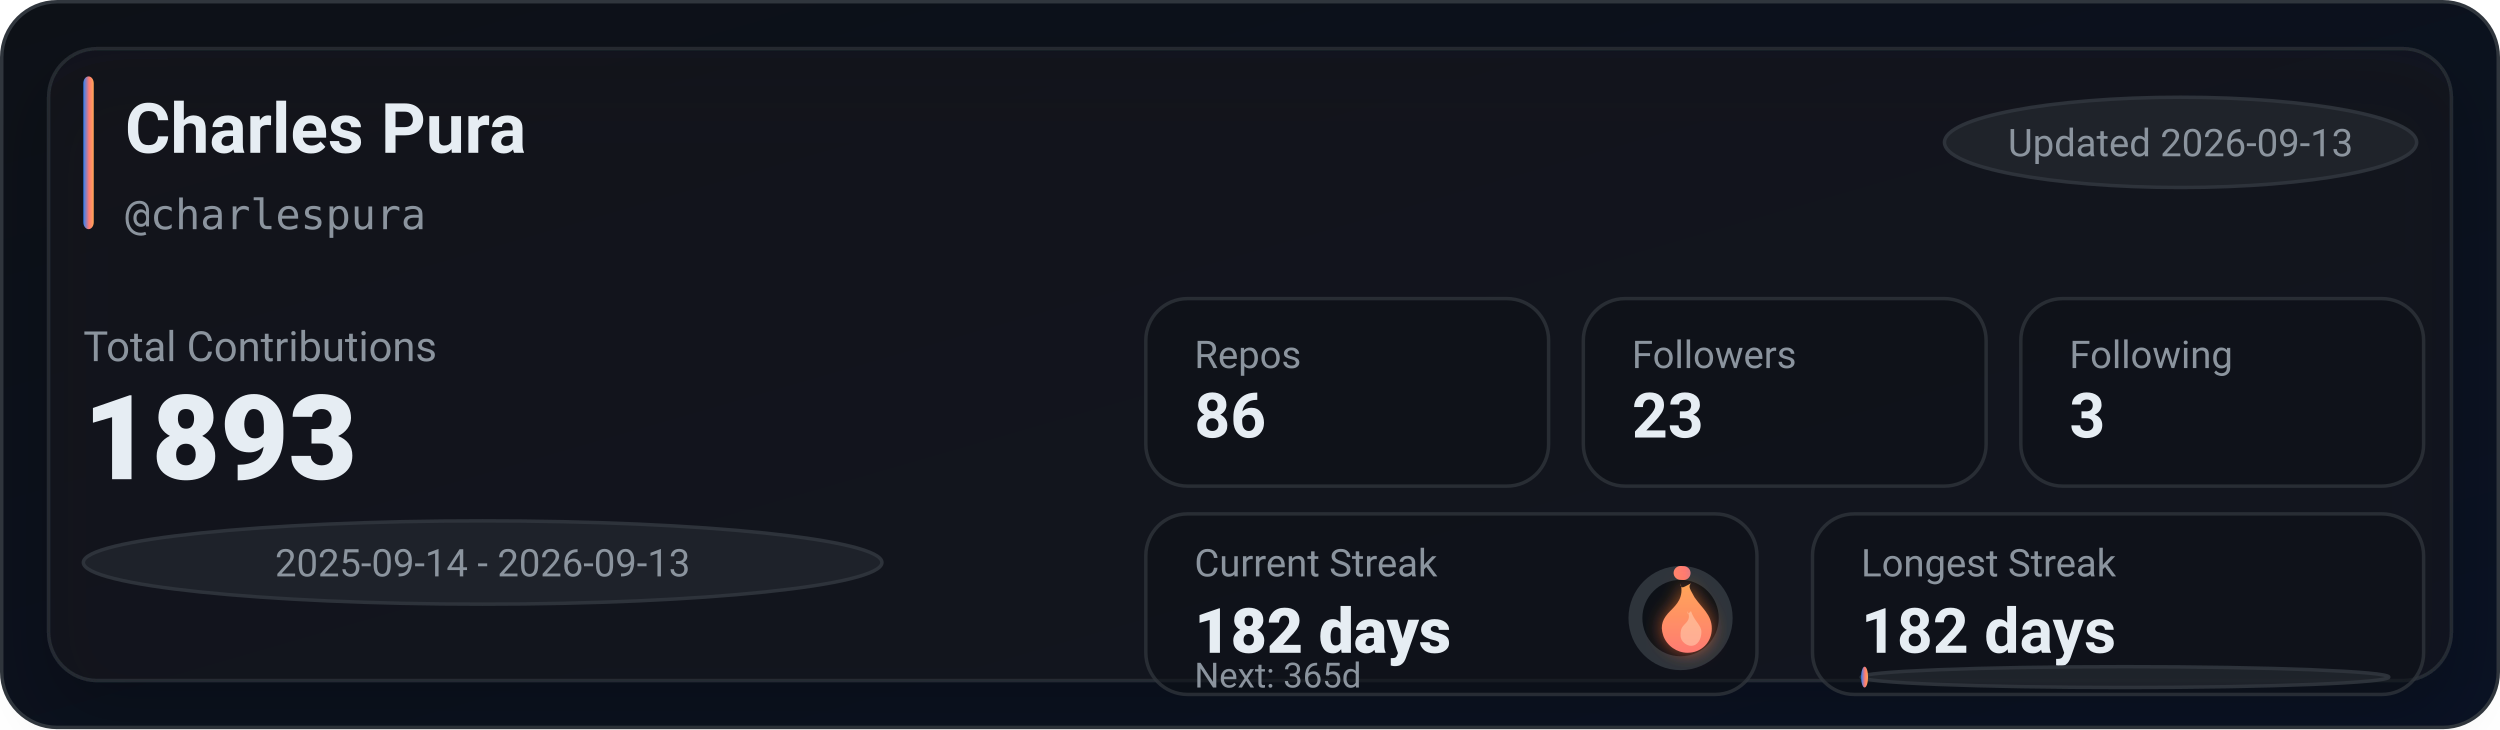
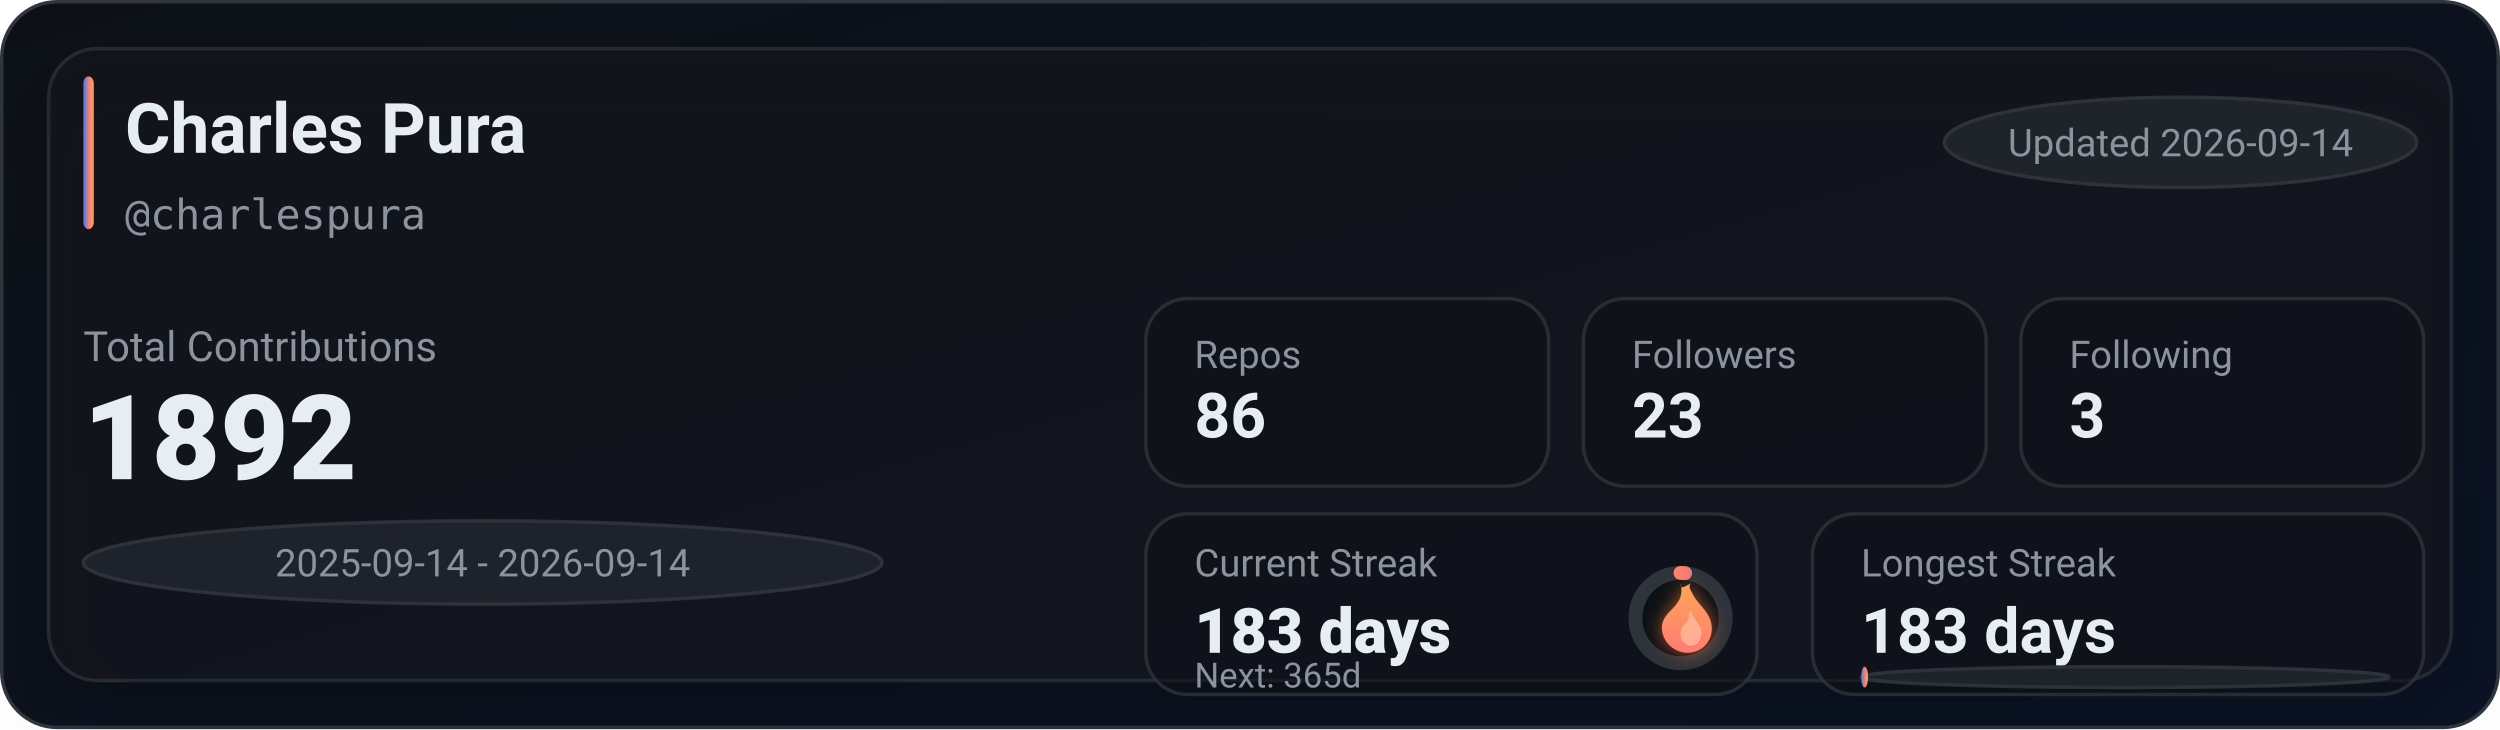
<svg xmlns="http://www.w3.org/2000/svg" width="720" height="210" viewBox="0 0 720 210" role="img" aria-label="GitHub stats for charlespura">
  <defs>
    <linearGradient id="bg" x1="0" y1="0" x2="1" y2="1">
      <stop offset="0%" stop-color="#0d1117" />
      <stop offset="100%" stop-color="#0a1224" />
    </linearGradient>
    <linearGradient id="accent" x1="0" y1="0" x2="1" y2="0">
      <stop offset="0%" stop-color="#2f81f7" />
      <stop offset="55%" stop-color="#ff7b72" />
      <stop offset="100%" stop-color="#ffa657" />
    </linearGradient>
    <linearGradient id="accentV" x1="0" y1="0" x2="0" y2="1">
      <stop offset="0%" stop-color="#ffa657" />
      <stop offset="55%" stop-color="#ff7b72" />
      <stop offset="100%" stop-color="#2f81f7" />
    </linearGradient>
    <linearGradient id="fire" x1="0" y1="0" x2="0" y2="1">
      <stop offset="0%" stop-color="#ffa657" />
      <stop offset="100%" stop-color="#ff7b72" />
    </linearGradient>
    <filter id="glow" x="-30%" y="-30%" width="160%" height="160%">
      <feGaussianBlur stdDeviation="2.5" result="blur" />
      <feColorMatrix in="blur" type="matrix" values="           1 0 0 0 0           0 0.6 0 0 0           0 0 0.2 0 0           0 0 0 0.65 0" result="colored" />
      <feMerge>
        <feMergeNode in="colored" />
        <feMergeNode in="SourceGraphic" />
      </feMerge>
    </filter>
    <filter id="softShadow" x="-30%" y="-30%" width="160%" height="160%">
      <feDropShadow dx="0" dy="10" stdDeviation="10" flood-color="#000000" flood-opacity="0.35" />
    </filter>
  </defs>
  <rect x="0.5" y="0.5" width="719" height="209" rx="16" fill="url(#bg)" stroke="#30363d" />
  <g filter="url(#softShadow)">
    <rect x="14" y="14" width="692" height="182" rx="14" fill="rgba(22,27,34,0.55)" stroke="rgba(48,54,61,0.65)" />
  </g>
  <rect x="24" y="22" width="3" height="44" rx="2" fill="url(#accent)" />
  <text x="36" y="44" fill="#e6edf3" font-family="ui-sans-serif,system-ui,-apple-system,Segoe UI,Roboto,Helvetica,Arial" font-size="20" font-weight="780">Charles Pura</text>
  <text x="36" y="66" fill="#8b949e" font-family="ui-monospace,SFMono-Regular,Menlo,Monaco,Consolas,monospace" font-size="12">@charlespura</text>
  <g transform="translate(560, 28)">
    <rect x="0" y="0" width="136" height="26" rx="999" fill="rgba(33,38,45,0.85)" stroke="rgba(48,54,61,0.9)" />
-     <text x="68" y="17" text-anchor="middle" fill="#8b949e" font-family="ui-sans-serif,system-ui,-apple-system,Segoe UI,Roboto,Helvetica,Arial" font-size="11">Updated 2026-09-13</text>
+     <text x="68" y="17" text-anchor="middle" fill="#8b949e" font-family="ui-sans-serif,system-ui,-apple-system,Segoe UI,Roboto,Helvetica,Arial" font-size="11">Updated 2026-09-14</text>
  </g>
  <text x="24" y="104" fill="#8b949e" font-family="ui-sans-serif,system-ui,-apple-system,Segoe UI,Roboto,Helvetica,Arial" font-size="12">Total Contributions</text>
-   <text x="24" y="138" fill="#e6edf3" font-family="ui-sans-serif,system-ui,-apple-system,Segoe UI,Roboto,Helvetica,Arial" font-size="34" font-weight="900">1893</text>
+   <text x="24" y="138" fill="#e6edf3" font-family="ui-sans-serif,system-ui,-apple-system,Segoe UI,Roboto,Helvetica,Arial" font-size="34" font-weight="900">1892</text>
  <g transform="translate(24, 150)">
    <rect x="0" y="0" width="230" height="24" rx="999" fill="rgba(33,38,45,0.8)" stroke="rgba(48,54,61,0.9)" />
-     <text x="115" y="16" text-anchor="middle" fill="#8b949e" font-family="ui-sans-serif,system-ui,-apple-system,Segoe UI,Roboto,Helvetica,Arial" font-size="11">2025-09-14 - 2026-09-13</text>
+     <text x="115" y="16" text-anchor="middle" fill="#8b949e" font-family="ui-sans-serif,system-ui,-apple-system,Segoe UI,Roboto,Helvetica,Arial" font-size="11">2025-09-14 - 2026-09-14</text>
  </g>
  <g transform="translate(330, 86)">
    <rect x="0" y="0" width="116" height="54" rx="12" fill="rgba(13,17,23,0.55)" stroke="rgba(48,54,61,0.75)" />
    <rect x="126" y="0" width="116" height="54" rx="12" fill="rgba(13,17,23,0.55)" stroke="rgba(48,54,61,0.75)" />
    <rect x="252" y="0" width="116" height="54" rx="12" fill="rgba(13,17,23,0.55)" stroke="rgba(48,54,61,0.75)" />
    <text x="14" y="20" fill="#8b949e" font-family="ui-sans-serif,system-ui,-apple-system,Segoe UI,Roboto,Helvetica,Arial" font-size="11">Repos</text>
    <text x="14" y="40" fill="#e6edf3" font-family="ui-sans-serif,system-ui,-apple-system,Segoe UI,Roboto,Helvetica,Arial" font-size="18" font-weight="780">86</text>
    <text x="140" y="20" fill="#8b949e" font-family="ui-sans-serif,system-ui,-apple-system,Segoe UI,Roboto,Helvetica,Arial" font-size="11">Followers</text>
    <text x="140" y="40" fill="#e6edf3" font-family="ui-sans-serif,system-ui,-apple-system,Segoe UI,Roboto,Helvetica,Arial" font-size="18" font-weight="780">23</text>
    <text x="266" y="20" fill="#8b949e" font-family="ui-sans-serif,system-ui,-apple-system,Segoe UI,Roboto,Helvetica,Arial" font-size="11">Following</text>
    <text x="266" y="40" fill="#e6edf3" font-family="ui-sans-serif,system-ui,-apple-system,Segoe UI,Roboto,Helvetica,Arial" font-size="18" font-weight="780">3</text>
  </g>
  <g transform="translate(330, 148)">
    <rect x="0" y="0" width="176" height="52" rx="12" fill="rgba(13,17,23,0.55)" stroke="rgba(48,54,61,0.75)" />
    <rect x="192" y="0" width="176" height="52" rx="12" fill="rgba(13,17,23,0.55)" stroke="rgba(48,54,61,0.75)" />
    <text x="14" y="18" fill="#8b949e" font-family="ui-sans-serif,system-ui,-apple-system,Segoe UI,Roboto,Helvetica,Arial" font-size="11">Current Streak</text>
-     <text x="14" y="40" fill="#e6edf3" font-family="ui-sans-serif,system-ui,-apple-system,Segoe UI,Roboto,Helvetica,Arial" font-size="18" font-weight="860">182 days</text>
+     <text x="14" y="40" fill="#e6edf3" font-family="ui-sans-serif,system-ui,-apple-system,Segoe UI,Roboto,Helvetica,Arial" font-size="18" font-weight="860">183 days</text>
    <g transform="translate(154, 30)">
      <circle cx="0" cy="0" r="13" fill="rgba(13,17,23,0.85)" stroke="rgba(48,54,61,0.95)" stroke-width="4" />
-       <circle cx="0" cy="0" r="13" fill="none" stroke="url(#accentV)" stroke-width="4" stroke-linecap="round" stroke-dasharray="0.88 80.8" transform="rotate(-90)" />
+       <circle cx="0" cy="0" r="13" fill="none" stroke="url(#accentV)" stroke-width="4" stroke-linecap="round" stroke-dasharray="1.32 80.36" transform="rotate(-90)" />
      <g transform="translate(-10, -12)" filter="url(#glow)">
        <path d="M10 2c1 4-1 6-3 8-2 2-3 4-2 7 1 3 4 5 7 5 4 0 7-3 7-7 0-4-3-6-5-9-1-2-2-3-1-4-2 1-3 2-3 0z" fill="url(#fire)" />
        <path d="M12 10c1 2 0 3-1 4-1 1-1 2-1 3 0 2 2 3 3 3 2 0 3-2 3-4 0-2-2-3-3-6-1 1-1 1-1 0z" fill="#ffd1b3" opacity="0.55" />
      </g>
    </g>
    <text x="14" y="50" fill="#8b949e" font-family="ui-sans-serif,system-ui,-apple-system,Segoe UI,Roboto,Helvetica,Arial" font-size="10">Next: 365d</text>
    <text x="206" y="18" fill="#8b949e" font-family="ui-sans-serif,system-ui,-apple-system,Segoe UI,Roboto,Helvetica,Arial" font-size="11">Longest Streak</text>
-     <text x="206" y="40" fill="#e6edf3" font-family="ui-sans-serif,system-ui,-apple-system,Segoe UI,Roboto,Helvetica,Arial" font-size="18" font-weight="780">182 days</text>
+     <text x="206" y="40" fill="#e6edf3" font-family="ui-sans-serif,system-ui,-apple-system,Segoe UI,Roboto,Helvetica,Arial" font-size="18" font-weight="780">183 days</text>
    <rect x="206" y="44" width="152" height="6" rx="999" fill="rgba(33,38,45,0.85)" stroke="rgba(48,54,61,0.9)" />
    <rect x="206" y="44" width="2" height="6" rx="999" fill="url(#accent)" />
  </g>
</svg>
